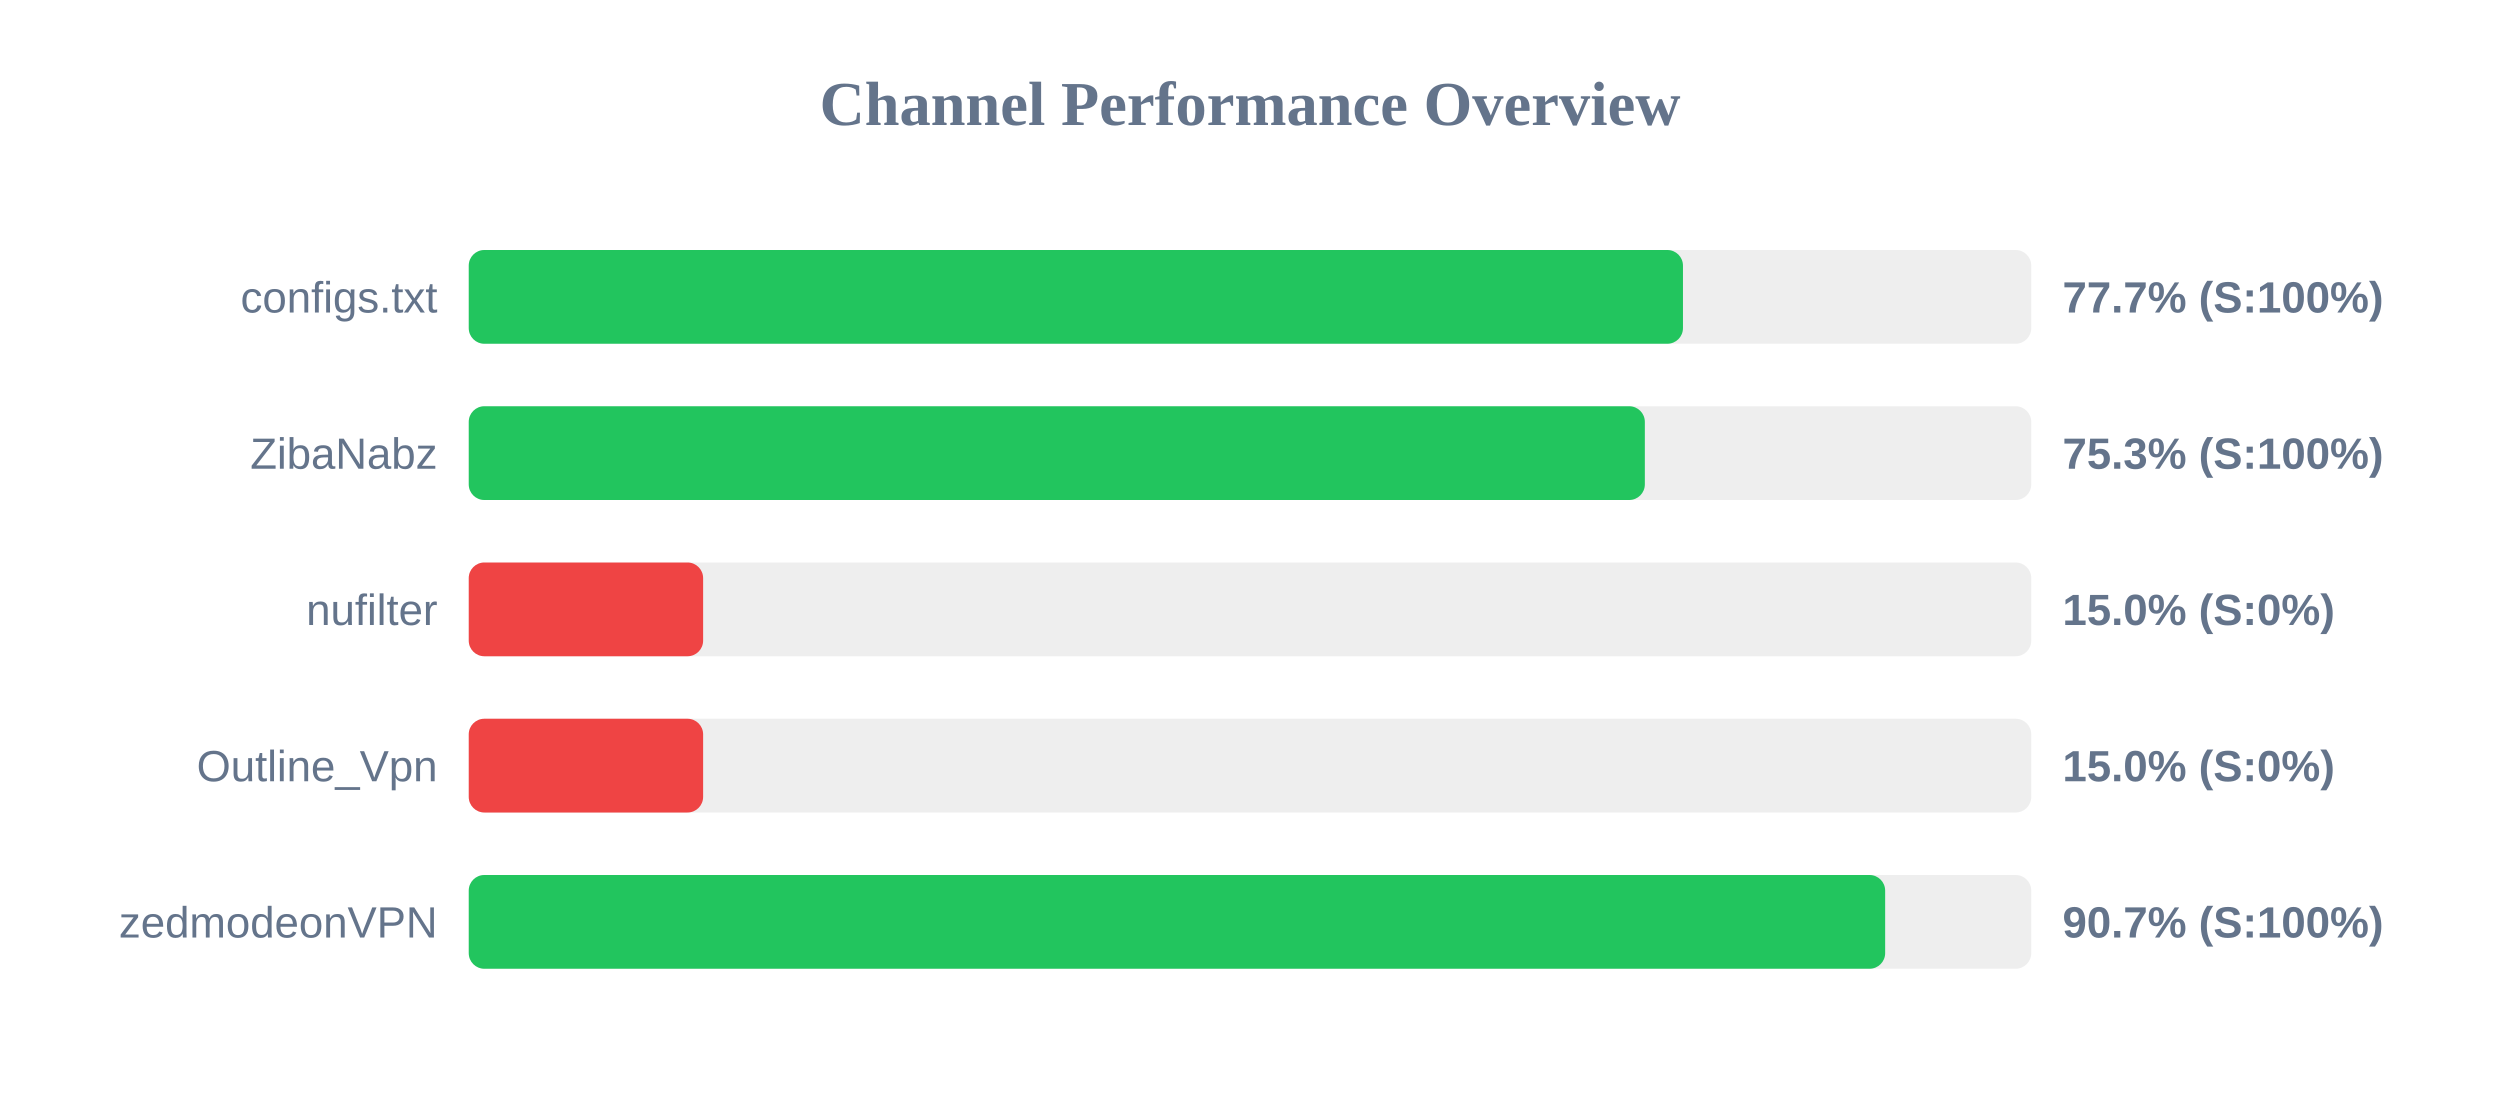
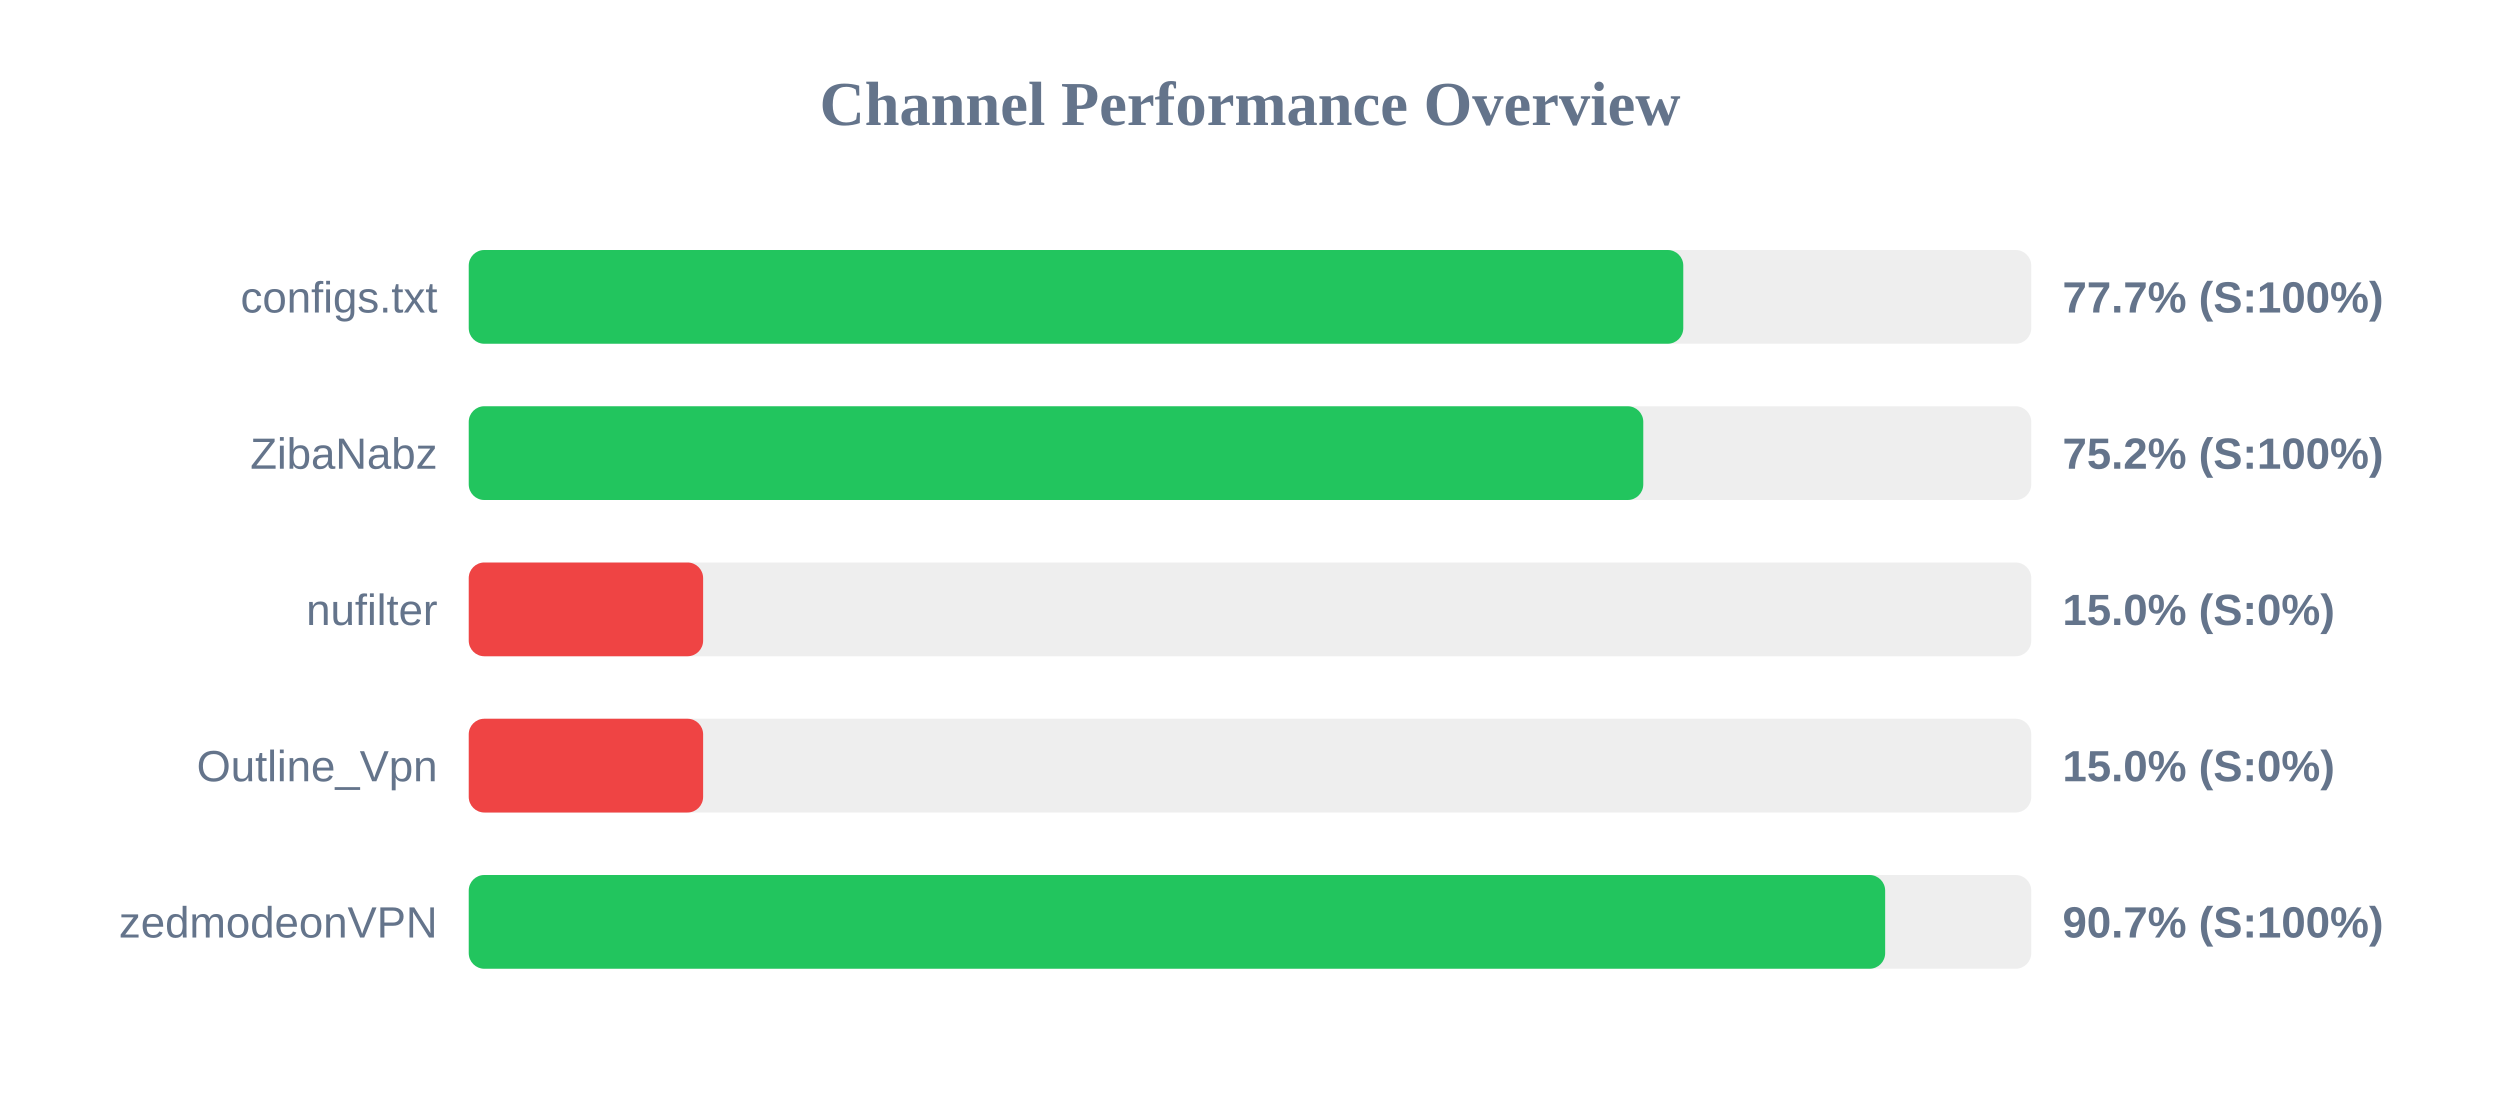
<svg xmlns="http://www.w3.org/2000/svg" width="800" height="350" version="1.1">
  <style>
        .row { font: 14px Arial; fill: #64748b; }
        .score { font: bold 14px Arial; fill: #64748b; }
    </style>
  <text x="400" y="40" text-anchor="middle" font-size="20px" font-weight="bold" fill="#64748b">Channel Performance Overview</text>
  <rect x="150" y="80" width="500" height="30" fill="#eee" rx="5" />
-   <rect x="150" y="80" width="388.55" height="30" fill="#22c55e" rx="5" />
+   <rect x="150" y="80" width="388.65" height="30" fill="#22c55e" rx="5" />
  <text x="140" y="100" text-anchor="end" class="row">configs.txt</text>
  <text x="660" y="100" text-anchor="start" class="score">77.7% (S:100%)</text>
  <rect x="150" y="130" width="500" height="30" fill="#eee" rx="5" />
-   <rect x="150" y="130" width="376.35" height="30" fill="#22c55e" rx="5" />
+   <rect x="150" y="130" width="375.85" height="30" fill="#22c55e" rx="5" />
  <text x="140" y="150" text-anchor="end" class="row">ZibaNabz</text>
-   <text x="660" y="150" text-anchor="start" class="score">75.3% (S:100%)</text>
+   <text x="660" y="150" text-anchor="start" class="score">75.2% (S:100%)</text>
  <rect x="150" y="180" width="500" height="30" fill="#eee" rx="5" />
  <rect x="150" y="180" width="75.0" height="30" fill="#ef4444" rx="5" />
  <text x="140" y="200" text-anchor="end" class="row">nufilter</text>
  <text x="660" y="200" text-anchor="start" class="score">15.0% (S:0%)</text>
  <rect x="150" y="230" width="500" height="30" fill="#eee" rx="5" />
  <rect x="150" y="230" width="75.0" height="30" fill="#ef4444" rx="5" />
  <text x="140" y="250" text-anchor="end" class="row">Outline_Vpn</text>
  <text x="660" y="250" text-anchor="start" class="score">15.0% (S:0%)</text>
  <rect x="150" y="280" width="500" height="30" fill="#eee" rx="5" />
  <rect x="150" y="280" width="453.25" height="30" fill="#22c55e" rx="5" />
  <text x="140" y="300" text-anchor="end" class="row">zedmodeonVPN</text>
  <text x="660" y="300" text-anchor="start" class="score">90.7% (S:100%)</text>
</svg>
